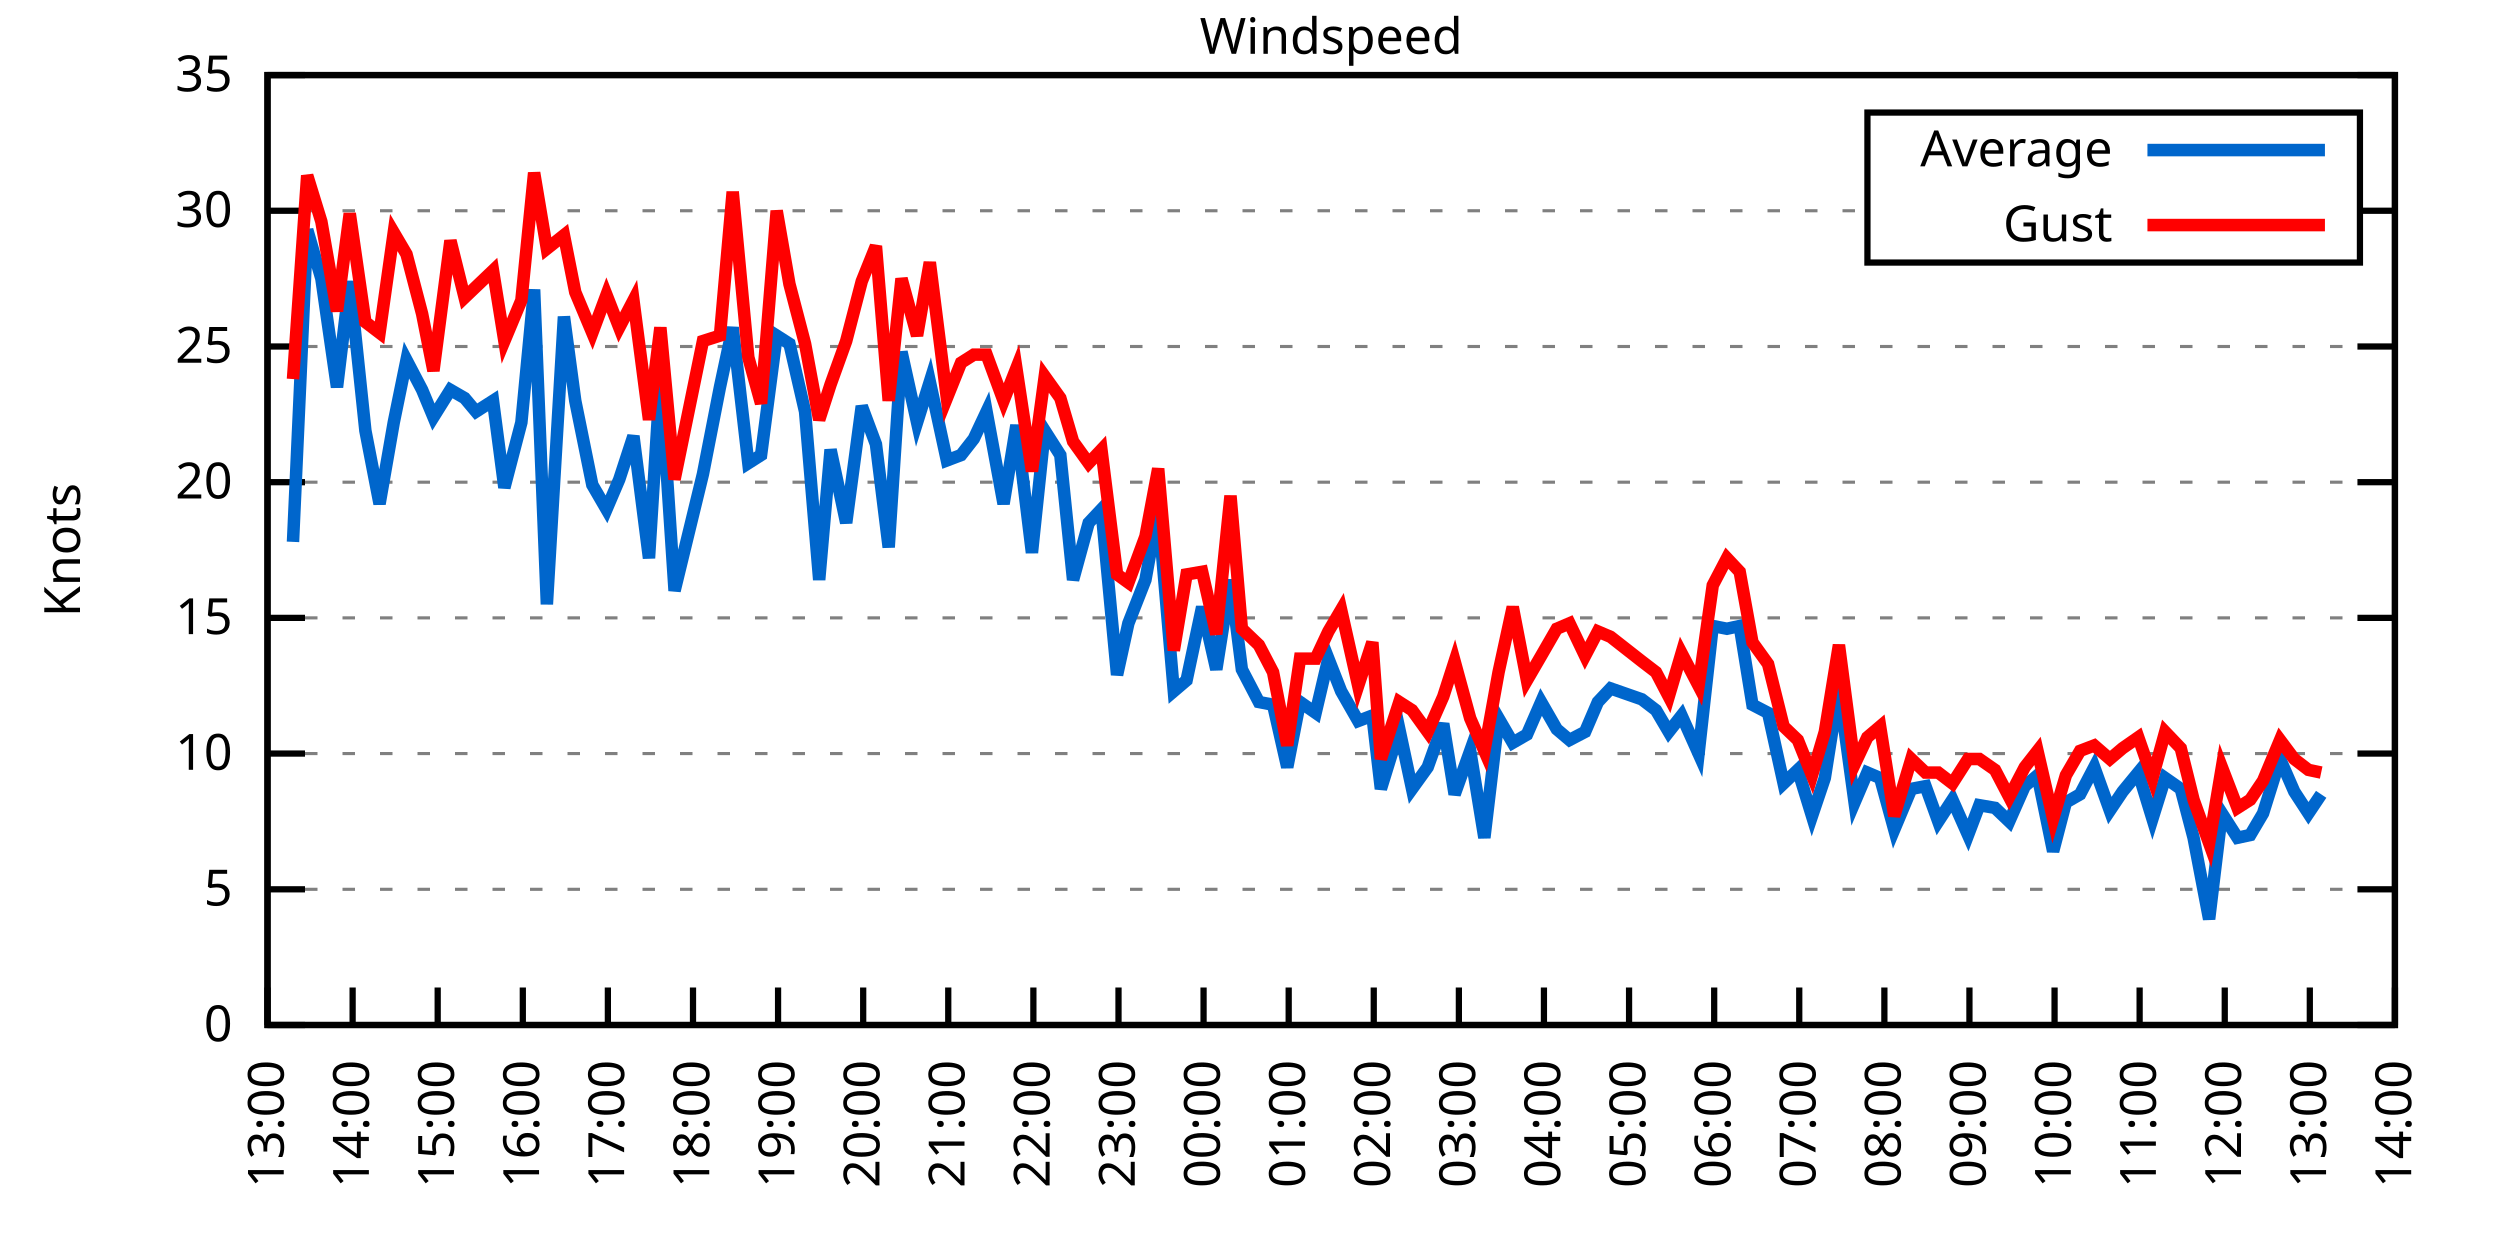
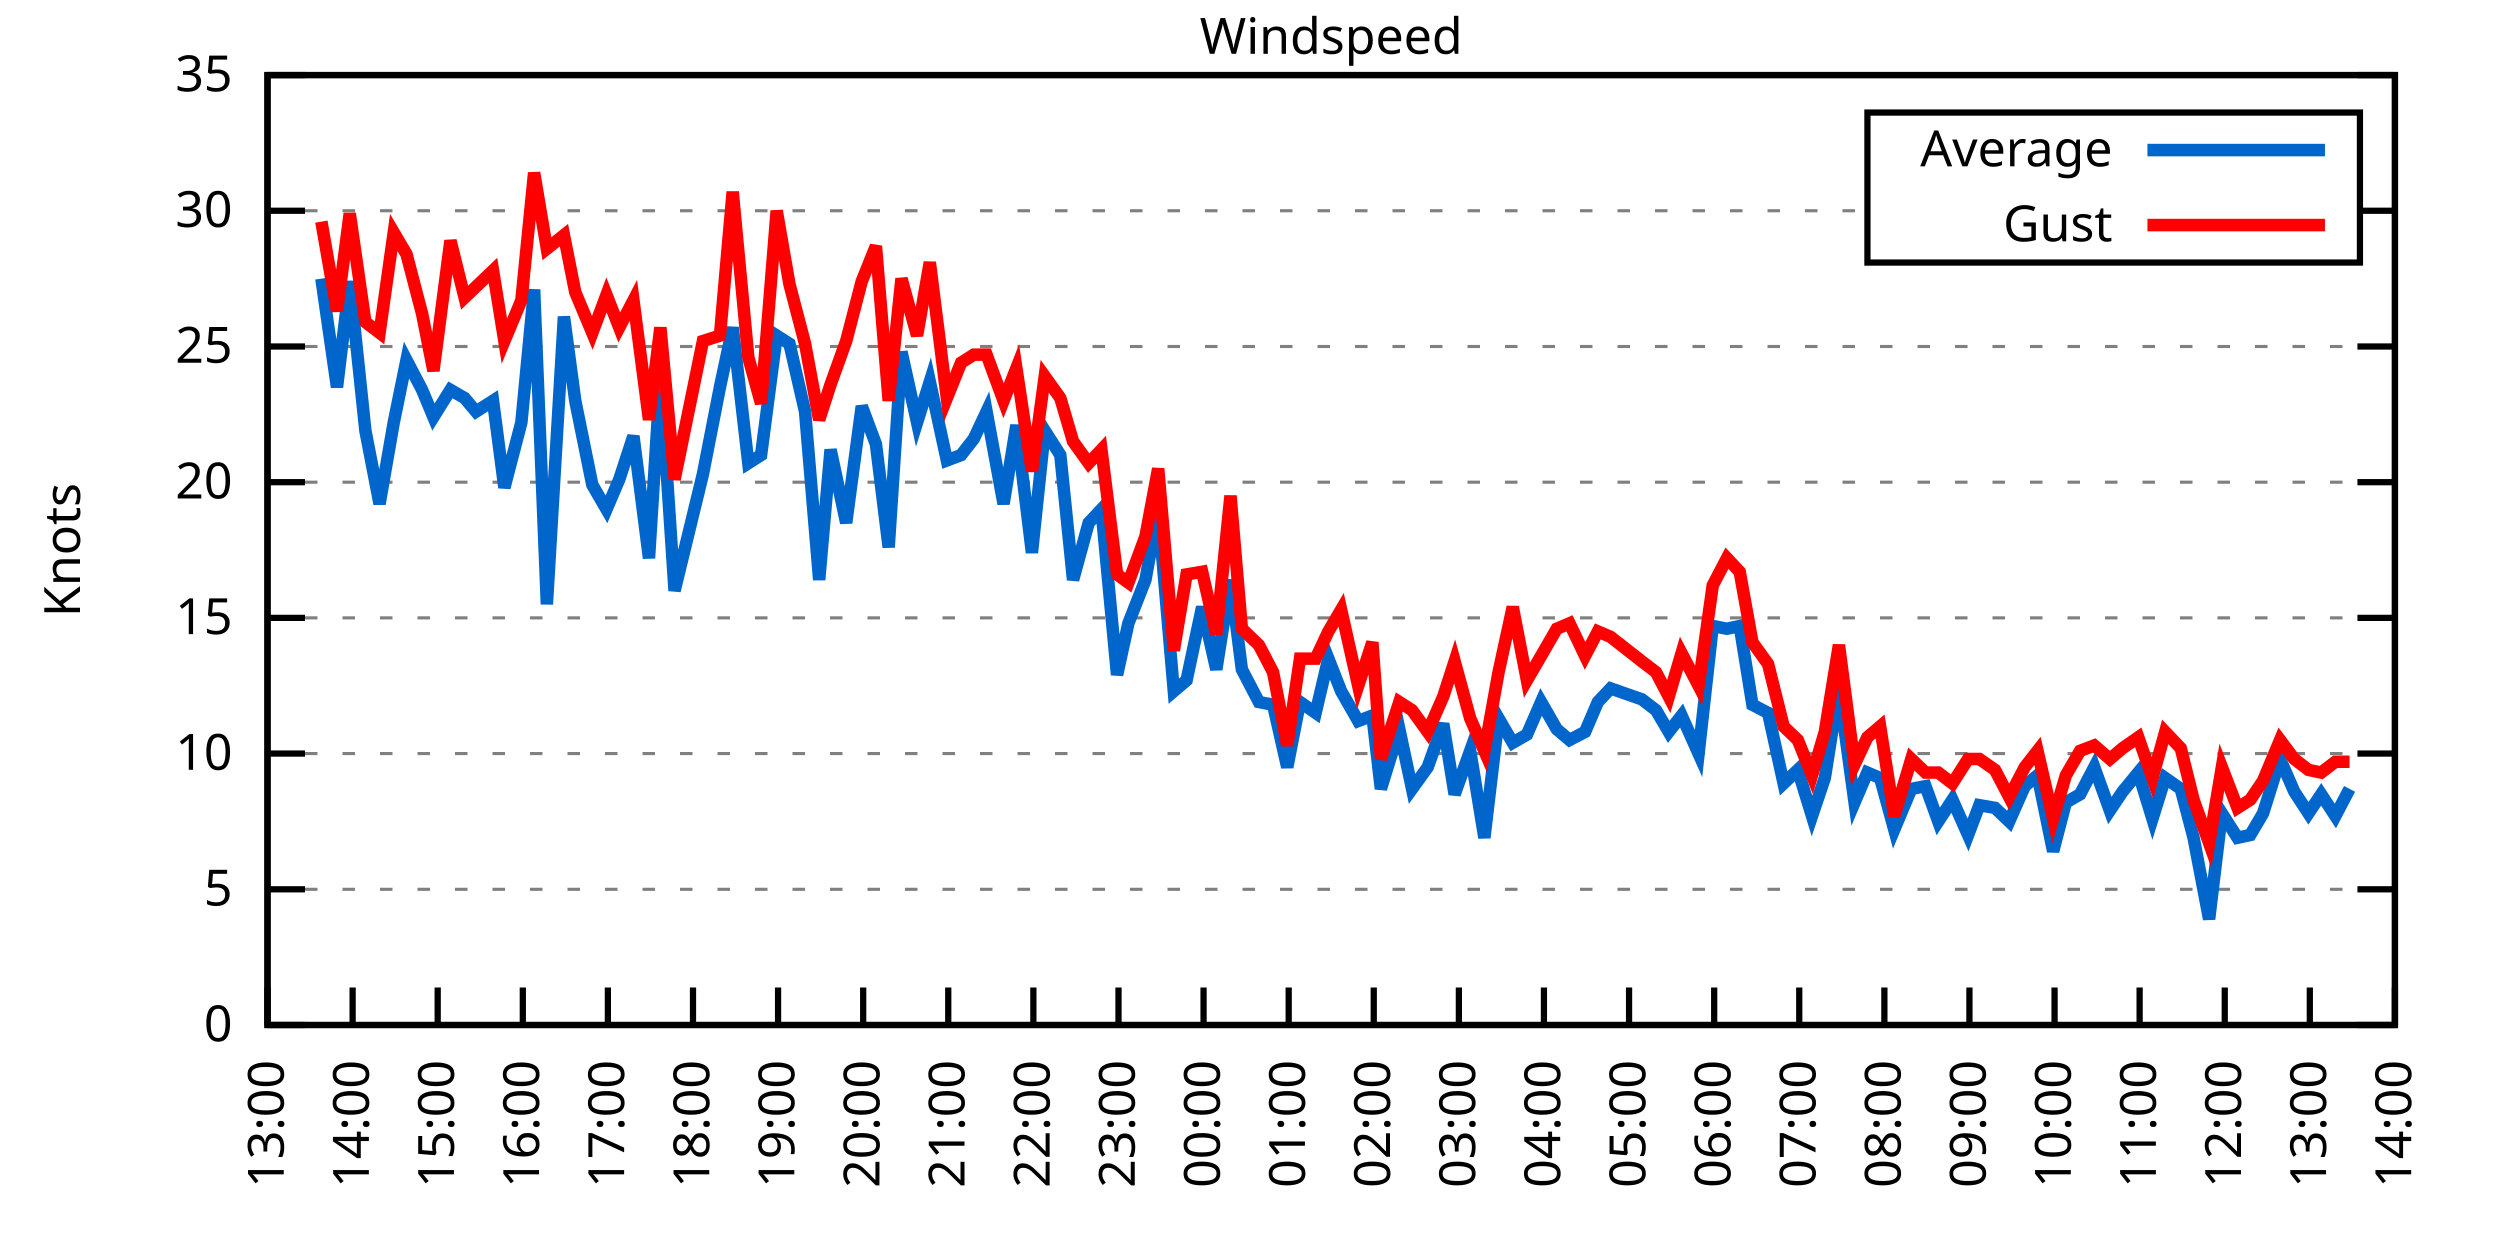
<svg xmlns="http://www.w3.org/2000/svg" xmlns:xlink="http://www.w3.org/1999/xlink" width="400" height="200" viewBox="0 0 400 200">
  <g id="gnuplot_canvas">
    <rect x="0" y="0" width="400" height="200" fill="none" />
    <defs>
      <circle id="gpDot" r="0.5" stroke-width="0.5" stroke="currentColor" />
      <path id="gpPt0" stroke-width="0.333" stroke="currentColor" d="M-1,0 h2 M0,-1 v2" />
      <path id="gpPt1" stroke-width="0.333" stroke="currentColor" d="M-1,-1 L1,1 M1,-1 L-1,1" />
      <path id="gpPt2" stroke-width="0.333" stroke="currentColor" d="M-1,0 L1,0 M0,-1 L0,1 M-1,-1 L1,1 M-1,1 L1,-1" />
      <rect id="gpPt3" stroke-width="0.333" stroke="currentColor" x="-1" y="-1" width="2" height="2" />
      <rect id="gpPt4" stroke-width="0.333" stroke="currentColor" fill="currentColor" x="-1" y="-1" width="2" height="2" />
      <circle id="gpPt5" stroke-width="0.333" stroke="currentColor" cx="0" cy="0" r="1" />
      <use xlink:href="#gpPt5" id="gpPt6" fill="currentColor" stroke="none" />
      <path id="gpPt7" stroke-width="0.333" stroke="currentColor" d="M0,-1.33 L-1.33,0.67 L1.33,0.67 z" />
      <use xlink:href="#gpPt7" id="gpPt8" fill="currentColor" stroke="none" />
      <use xlink:href="#gpPt7" id="gpPt9" stroke="currentColor" transform="rotate(180)" />
      <use xlink:href="#gpPt9" id="gpPt10" fill="currentColor" stroke="none" />
      <use xlink:href="#gpPt3" id="gpPt11" stroke="currentColor" transform="rotate(45)" />
      <use xlink:href="#gpPt11" id="gpPt12" fill="currentColor" stroke="none" />
      <path id="gpPt13" stroke-width="0.333" stroke="currentColor" d="M0,1.330 L1.265,0.411 L0.782,-1.067 L-0.782,-1.076 L-1.265,0.411 z" />
      <use xlink:href="#gpPt13" id="gpPt14" fill="currentColor" stroke="none" />
      <filter id="textbox" filterUnits="objectBoundingBox" x="0" y="0" height="1" width="1">
        <feFlood flood-color="white" flood-opacity="1" result="bgnd" />
        <feComposite in="SourceGraphic" in2="bgnd" operator="atop" />
      </filter>
      <filter id="greybox" filterUnits="objectBoundingBox" x="0" y="0" height="1" width="1">
        <feFlood flood-color="lightgrey" flood-opacity="1" result="grey" />
        <feComposite in="SourceGraphic" in2="grey" operator="atop" />
      </filter>
    </defs>
    <g fill="none" color="white" stroke="currentColor" stroke-width="1.00" stroke-linecap="butt" stroke-linejoin="miter">
</g>
    <g fill="none" color="black" stroke="currentColor" stroke-width="1.00" stroke-linecap="butt" stroke-linejoin="miter">
      <g stroke="none" shape-rendering="crispEdges">
        <polygon fill="rgb(255, 255, 255)" points="42.80,164.00 383.18,164.00 383.18,12.02 42.80,12.02 " />
      </g>
    </g>
    <g fill="none" color="black" stroke="currentColor" stroke-width="1.00" stroke-linecap="butt" stroke-linejoin="miter">
</g>
    <g fill="none" color="black" stroke="black" stroke-width="0.50" stroke-linecap="butt" stroke-linejoin="miter">
</g>
    <g fill="none" color="gray" stroke="currentColor" stroke-width="0.50" stroke-linecap="butt" stroke-linejoin="miter">
      <path stroke="gray" stroke-dasharray="2,4" class="gridline" d="M42.80,164.00 L383.19,164.00  " />
    </g>
    <g fill="none" color="gray" stroke="gray" stroke-width="1.00" stroke-linecap="butt" stroke-linejoin="miter">
</g>
    <g fill="none" color="black" stroke="currentColor" stroke-width="1.00" stroke-linecap="butt" stroke-linejoin="miter">
      <path stroke="black" d="M42.80,164.00 L48.80,164.00 M383.19,164.00 L377.19,164.00  " />
      <g transform="translate(37.20,166.60)" stroke="none" fill="black" font-family="Sans" font-size="8.00" text-anchor="end">
        <text>
          <tspan font-family="Sans"> 0</tspan>
        </text>
      </g>
    </g>
    <g fill="none" color="black" stroke="currentColor" stroke-width="1.00" stroke-linecap="butt" stroke-linejoin="miter">
</g>
    <g fill="none" color="black" stroke="black" stroke-width="0.50" stroke-linecap="butt" stroke-linejoin="miter">
</g>
    <g fill="none" color="gray" stroke="currentColor" stroke-width="0.50" stroke-linecap="butt" stroke-linejoin="miter">
      <path stroke="gray" stroke-dasharray="2,4" class="gridline" d="M42.80,142.29 L383.19,142.29  " />
    </g>
    <g fill="none" color="gray" stroke="gray" stroke-width="1.00" stroke-linecap="butt" stroke-linejoin="miter">
</g>
    <g fill="none" color="black" stroke="currentColor" stroke-width="1.00" stroke-linecap="butt" stroke-linejoin="miter">
      <path stroke="black" d="M42.80,142.29 L48.80,142.29 M383.19,142.29 L377.19,142.29  " />
      <g transform="translate(37.20,144.89)" stroke="none" fill="black" font-family="Sans" font-size="8.00" text-anchor="end">
        <text>
          <tspan font-family="Sans"> 5</tspan>
        </text>
      </g>
    </g>
    <g fill="none" color="black" stroke="currentColor" stroke-width="1.00" stroke-linecap="butt" stroke-linejoin="miter">
</g>
    <g fill="none" color="black" stroke="black" stroke-width="0.50" stroke-linecap="butt" stroke-linejoin="miter">
</g>
    <g fill="none" color="gray" stroke="currentColor" stroke-width="0.50" stroke-linecap="butt" stroke-linejoin="miter">
      <path stroke="gray" stroke-dasharray="2,4" class="gridline" d="M42.80,120.57 L383.19,120.57  " />
    </g>
    <g fill="none" color="gray" stroke="gray" stroke-width="1.00" stroke-linecap="butt" stroke-linejoin="miter">
</g>
    <g fill="none" color="black" stroke="currentColor" stroke-width="1.00" stroke-linecap="butt" stroke-linejoin="miter">
      <path stroke="black" d="M42.80,120.57 L48.80,120.57 M383.19,120.57 L377.19,120.57  " />
      <g transform="translate(37.20,123.17)" stroke="none" fill="black" font-family="Sans" font-size="8.00" text-anchor="end">
        <text>
          <tspan font-family="Sans"> 10</tspan>
        </text>
      </g>
    </g>
    <g fill="none" color="black" stroke="currentColor" stroke-width="1.00" stroke-linecap="butt" stroke-linejoin="miter">
</g>
    <g fill="none" color="black" stroke="black" stroke-width="0.50" stroke-linecap="butt" stroke-linejoin="miter">
</g>
    <g fill="none" color="gray" stroke="currentColor" stroke-width="0.50" stroke-linecap="butt" stroke-linejoin="miter">
      <path stroke="gray" stroke-dasharray="2,4" class="gridline" d="M42.80,98.86 L383.19,98.86  " />
    </g>
    <g fill="none" color="gray" stroke="gray" stroke-width="1.00" stroke-linecap="butt" stroke-linejoin="miter">
</g>
    <g fill="none" color="black" stroke="currentColor" stroke-width="1.00" stroke-linecap="butt" stroke-linejoin="miter">
      <path stroke="black" d="M42.80,98.86 L48.80,98.86 M383.19,98.86 L377.19,98.86  " />
      <g transform="translate(37.20,101.46)" stroke="none" fill="black" font-family="Sans" font-size="8.00" text-anchor="end">
        <text>
          <tspan font-family="Sans"> 15</tspan>
        </text>
      </g>
    </g>
    <g fill="none" color="black" stroke="currentColor" stroke-width="1.00" stroke-linecap="butt" stroke-linejoin="miter">
</g>
    <g fill="none" color="black" stroke="black" stroke-width="0.50" stroke-linecap="butt" stroke-linejoin="miter">
</g>
    <g fill="none" color="gray" stroke="currentColor" stroke-width="0.50" stroke-linecap="butt" stroke-linejoin="miter">
      <path stroke="gray" stroke-dasharray="2,4" class="gridline" d="M42.80,77.15 L383.19,77.15  " />
    </g>
    <g fill="none" color="gray" stroke="gray" stroke-width="1.00" stroke-linecap="butt" stroke-linejoin="miter">
</g>
    <g fill="none" color="black" stroke="currentColor" stroke-width="1.00" stroke-linecap="butt" stroke-linejoin="miter">
      <path stroke="black" d="M42.80,77.15 L48.80,77.15 M383.19,77.15 L377.19,77.15  " />
      <g transform="translate(37.20,79.75)" stroke="none" fill="black" font-family="Sans" font-size="8.00" text-anchor="end">
        <text>
          <tspan font-family="Sans"> 20</tspan>
        </text>
      </g>
    </g>
    <g fill="none" color="black" stroke="currentColor" stroke-width="1.00" stroke-linecap="butt" stroke-linejoin="miter">
</g>
    <g fill="none" color="black" stroke="black" stroke-width="0.50" stroke-linecap="butt" stroke-linejoin="miter">
</g>
    <g fill="none" color="gray" stroke="currentColor" stroke-width="0.50" stroke-linecap="butt" stroke-linejoin="miter">
      <path stroke="gray" stroke-dasharray="2,4" class="gridline" d="M42.80,55.44 L383.19,55.44  " />
    </g>
    <g fill="none" color="gray" stroke="gray" stroke-width="1.00" stroke-linecap="butt" stroke-linejoin="miter">
</g>
    <g fill="none" color="black" stroke="currentColor" stroke-width="1.00" stroke-linecap="butt" stroke-linejoin="miter">
      <path stroke="black" d="M42.80,55.44 L48.80,55.44 M383.19,55.44 L377.19,55.44  " />
      <g transform="translate(37.20,58.04)" stroke="none" fill="black" font-family="Sans" font-size="8.00" text-anchor="end">
        <text>
          <tspan font-family="Sans"> 25</tspan>
        </text>
      </g>
    </g>
    <g fill="none" color="black" stroke="currentColor" stroke-width="1.00" stroke-linecap="butt" stroke-linejoin="miter">
</g>
    <g fill="none" color="black" stroke="black" stroke-width="0.50" stroke-linecap="butt" stroke-linejoin="miter">
</g>
    <g fill="none" color="gray" stroke="currentColor" stroke-width="0.50" stroke-linecap="butt" stroke-linejoin="miter">
      <path stroke="gray" stroke-dasharray="2,4" class="gridline" d="M42.80,33.72 L298.79,33.72 M377.59,33.72 L383.19,33.72  " />
    </g>
    <g fill="none" color="gray" stroke="gray" stroke-width="1.00" stroke-linecap="butt" stroke-linejoin="miter">
</g>
    <g fill="none" color="black" stroke="currentColor" stroke-width="1.00" stroke-linecap="butt" stroke-linejoin="miter">
      <path stroke="black" d="M42.80,33.72 L48.80,33.72 M383.19,33.72 L377.19,33.72  " />
      <g transform="translate(37.20,36.32)" stroke="none" fill="black" font-family="Sans" font-size="8.00" text-anchor="end">
        <text>
          <tspan font-family="Sans"> 30</tspan>
        </text>
      </g>
    </g>
    <g fill="none" color="black" stroke="currentColor" stroke-width="1.00" stroke-linecap="butt" stroke-linejoin="miter">
</g>
    <g fill="none" color="black" stroke="black" stroke-width="0.50" stroke-linecap="butt" stroke-linejoin="miter">
</g>
    <g fill="none" color="gray" stroke="currentColor" stroke-width="0.50" stroke-linecap="butt" stroke-linejoin="miter">
      <path stroke="gray" stroke-dasharray="2,4" class="gridline" d="M42.80,12.01 L383.19,12.01  " />
    </g>
    <g fill="none" color="gray" stroke="gray" stroke-width="1.00" stroke-linecap="butt" stroke-linejoin="miter">
</g>
    <g fill="none" color="black" stroke="currentColor" stroke-width="1.00" stroke-linecap="butt" stroke-linejoin="miter">
      <path stroke="black" d="M42.80,12.01 L48.80,12.01 M383.19,12.01 L377.19,12.01  " />
      <g transform="translate(37.20,14.61)" stroke="none" fill="black" font-family="Sans" font-size="8.00" text-anchor="end">
        <text>
          <tspan font-family="Sans"> 35</tspan>
        </text>
      </g>
    </g>
    <g fill="none" color="black" stroke="currentColor" stroke-width="1.00" stroke-linecap="butt" stroke-linejoin="miter">
      <path stroke="black" d="M42.80,164.00 L42.80,158.00  " />
      <g transform="translate(45.40,169.60) rotate(270.00)" stroke="none" fill="black" font-family="Sans" font-size="8.00" text-anchor="end">
        <text>
          <tspan font-family="Sans">13:00</tspan>
        </text>
      </g>
    </g>
    <g fill="none" color="black" stroke="currentColor" stroke-width="1.00" stroke-linecap="butt" stroke-linejoin="miter">
      <path stroke="black" d="M56.42,164.00 L56.42,158.00  " />
      <g transform="translate(59.02,169.60) rotate(270.00)" stroke="none" fill="black" font-family="Sans" font-size="8.00" text-anchor="end">
        <text>
          <tspan font-family="Sans">14:00</tspan>
        </text>
      </g>
    </g>
    <g fill="none" color="black" stroke="currentColor" stroke-width="1.00" stroke-linecap="butt" stroke-linejoin="miter">
      <path stroke="black" d="M70.03,164.00 L70.03,158.00  " />
      <g transform="translate(72.63,169.60) rotate(270.00)" stroke="none" fill="black" font-family="Sans" font-size="8.00" text-anchor="end">
        <text>
          <tspan font-family="Sans">15:00</tspan>
        </text>
      </g>
    </g>
    <g fill="none" color="black" stroke="currentColor" stroke-width="1.00" stroke-linecap="butt" stroke-linejoin="miter">
      <path stroke="black" d="M83.65,164.00 L83.65,158.00  " />
      <g transform="translate(86.25,169.60) rotate(270.00)" stroke="none" fill="black" font-family="Sans" font-size="8.00" text-anchor="end">
        <text>
          <tspan font-family="Sans">16:00</tspan>
        </text>
      </g>
    </g>
    <g fill="none" color="black" stroke="currentColor" stroke-width="1.00" stroke-linecap="butt" stroke-linejoin="miter">
      <path stroke="black" d="M97.26,164.00 L97.26,158.00  " />
      <g transform="translate(99.86,169.60) rotate(270.00)" stroke="none" fill="black" font-family="Sans" font-size="8.00" text-anchor="end">
        <text>
          <tspan font-family="Sans">17:00</tspan>
        </text>
      </g>
    </g>
    <g fill="none" color="black" stroke="currentColor" stroke-width="1.00" stroke-linecap="butt" stroke-linejoin="miter">
      <path stroke="black" d="M110.88,164.00 L110.88,158.00  " />
      <g transform="translate(113.48,169.60) rotate(270.00)" stroke="none" fill="black" font-family="Sans" font-size="8.00" text-anchor="end">
        <text>
          <tspan font-family="Sans">18:00</tspan>
        </text>
      </g>
    </g>
    <g fill="none" color="black" stroke="currentColor" stroke-width="1.00" stroke-linecap="butt" stroke-linejoin="miter">
      <path stroke="black" d="M124.49,164.00 L124.49,158.00  " />
      <g transform="translate(127.09,169.60) rotate(270.00)" stroke="none" fill="black" font-family="Sans" font-size="8.00" text-anchor="end">
        <text>
          <tspan font-family="Sans">19:00</tspan>
        </text>
      </g>
    </g>
    <g fill="none" color="black" stroke="currentColor" stroke-width="1.00" stroke-linecap="butt" stroke-linejoin="miter">
      <path stroke="black" d="M138.11,164.00 L138.11,158.00  " />
      <g transform="translate(140.71,169.60) rotate(270.00)" stroke="none" fill="black" font-family="Sans" font-size="8.00" text-anchor="end">
        <text>
          <tspan font-family="Sans">20:00</tspan>
        </text>
      </g>
    </g>
    <g fill="none" color="black" stroke="currentColor" stroke-width="1.00" stroke-linecap="butt" stroke-linejoin="miter">
      <path stroke="black" d="M151.72,164.00 L151.72,158.00  " />
      <g transform="translate(154.32,169.60) rotate(270.00)" stroke="none" fill="black" font-family="Sans" font-size="8.00" text-anchor="end">
        <text>
          <tspan font-family="Sans">21:00</tspan>
        </text>
      </g>
    </g>
    <g fill="none" color="black" stroke="currentColor" stroke-width="1.00" stroke-linecap="butt" stroke-linejoin="miter">
      <path stroke="black" d="M165.34,164.00 L165.34,158.00  " />
      <g transform="translate(167.94,169.60) rotate(270.00)" stroke="none" fill="black" font-family="Sans" font-size="8.00" text-anchor="end">
        <text>
          <tspan font-family="Sans">22:00</tspan>
        </text>
      </g>
    </g>
    <g fill="none" color="black" stroke="currentColor" stroke-width="1.00" stroke-linecap="butt" stroke-linejoin="miter">
      <path stroke="black" d="M178.96,164.00 L178.96,158.00  " />
      <g transform="translate(181.56,169.60) rotate(270.00)" stroke="none" fill="black" font-family="Sans" font-size="8.00" text-anchor="end">
        <text>
          <tspan font-family="Sans">23:00</tspan>
        </text>
      </g>
    </g>
    <g fill="none" color="black" stroke="currentColor" stroke-width="1.00" stroke-linecap="butt" stroke-linejoin="miter">
      <path stroke="black" d="M192.57,164.00 L192.57,158.00  " />
      <g transform="translate(195.17,169.60) rotate(270.00)" stroke="none" fill="black" font-family="Sans" font-size="8.00" text-anchor="end">
        <text>
          <tspan font-family="Sans">00:00</tspan>
        </text>
      </g>
    </g>
    <g fill="none" color="black" stroke="currentColor" stroke-width="1.00" stroke-linecap="butt" stroke-linejoin="miter">
      <path stroke="black" d="M206.19,164.00 L206.19,158.00  " />
      <g transform="translate(208.79,169.60) rotate(270.00)" stroke="none" fill="black" font-family="Sans" font-size="8.00" text-anchor="end">
        <text>
          <tspan font-family="Sans">01:00</tspan>
        </text>
      </g>
    </g>
    <g fill="none" color="black" stroke="currentColor" stroke-width="1.00" stroke-linecap="butt" stroke-linejoin="miter">
      <path stroke="black" d="M219.80,164.00 L219.80,158.00  " />
      <g transform="translate(222.40,169.60) rotate(270.00)" stroke="none" fill="black" font-family="Sans" font-size="8.00" text-anchor="end">
        <text>
          <tspan font-family="Sans">02:00</tspan>
        </text>
      </g>
    </g>
    <g fill="none" color="black" stroke="currentColor" stroke-width="1.00" stroke-linecap="butt" stroke-linejoin="miter">
      <path stroke="black" d="M233.42,164.00 L233.42,158.00  " />
      <g transform="translate(236.02,169.60) rotate(270.00)" stroke="none" fill="black" font-family="Sans" font-size="8.00" text-anchor="end">
        <text>
          <tspan font-family="Sans">03:00</tspan>
        </text>
      </g>
    </g>
    <g fill="none" color="black" stroke="currentColor" stroke-width="1.00" stroke-linecap="butt" stroke-linejoin="miter">
      <path stroke="black" d="M247.03,164.00 L247.03,158.00  " />
      <g transform="translate(249.63,169.60) rotate(270.00)" stroke="none" fill="black" font-family="Sans" font-size="8.00" text-anchor="end">
        <text>
          <tspan font-family="Sans">04:00</tspan>
        </text>
      </g>
    </g>
    <g fill="none" color="black" stroke="currentColor" stroke-width="1.00" stroke-linecap="butt" stroke-linejoin="miter">
      <path stroke="black" d="M260.65,164.00 L260.65,158.00  " />
      <g transform="translate(263.25,169.60) rotate(270.00)" stroke="none" fill="black" font-family="Sans" font-size="8.00" text-anchor="end">
        <text>
          <tspan font-family="Sans">05:00</tspan>
        </text>
      </g>
    </g>
    <g fill="none" color="black" stroke="currentColor" stroke-width="1.00" stroke-linecap="butt" stroke-linejoin="miter">
      <path stroke="black" d="M274.27,164.00 L274.27,158.00  " />
      <g transform="translate(276.87,169.60) rotate(270.00)" stroke="none" fill="black" font-family="Sans" font-size="8.00" text-anchor="end">
        <text>
          <tspan font-family="Sans">06:00</tspan>
        </text>
      </g>
    </g>
    <g fill="none" color="black" stroke="currentColor" stroke-width="1.00" stroke-linecap="butt" stroke-linejoin="miter">
      <path stroke="black" d="M287.88,164.00 L287.88,158.00  " />
      <g transform="translate(290.48,169.60) rotate(270.00)" stroke="none" fill="black" font-family="Sans" font-size="8.00" text-anchor="end">
        <text>
          <tspan font-family="Sans">07:00</tspan>
        </text>
      </g>
    </g>
    <g fill="none" color="black" stroke="currentColor" stroke-width="1.00" stroke-linecap="butt" stroke-linejoin="miter">
      <path stroke="black" d="M301.50,164.00 L301.50,158.00  " />
      <g transform="translate(304.10,169.60) rotate(270.00)" stroke="none" fill="black" font-family="Sans" font-size="8.00" text-anchor="end">
        <text>
          <tspan font-family="Sans">08:00</tspan>
        </text>
      </g>
    </g>
    <g fill="none" color="black" stroke="currentColor" stroke-width="1.00" stroke-linecap="butt" stroke-linejoin="miter">
      <path stroke="black" d="M315.11,164.00 L315.11,158.00  " />
      <g transform="translate(317.71,169.60) rotate(270.00)" stroke="none" fill="black" font-family="Sans" font-size="8.00" text-anchor="end">
        <text>
          <tspan font-family="Sans">09:00</tspan>
        </text>
      </g>
    </g>
    <g fill="none" color="black" stroke="currentColor" stroke-width="1.00" stroke-linecap="butt" stroke-linejoin="miter">
      <path stroke="black" d="M328.73,164.00 L328.73,158.00  " />
      <g transform="translate(331.33,169.60) rotate(270.00)" stroke="none" fill="black" font-family="Sans" font-size="8.00" text-anchor="end">
        <text>
          <tspan font-family="Sans">10:00</tspan>
        </text>
      </g>
    </g>
    <g fill="none" color="black" stroke="currentColor" stroke-width="1.00" stroke-linecap="butt" stroke-linejoin="miter">
      <path stroke="black" d="M342.34,164.00 L342.34,158.00  " />
      <g transform="translate(344.94,169.60) rotate(270.00)" stroke="none" fill="black" font-family="Sans" font-size="8.00" text-anchor="end">
        <text>
          <tspan font-family="Sans">11:00</tspan>
        </text>
      </g>
    </g>
    <g fill="none" color="black" stroke="currentColor" stroke-width="1.00" stroke-linecap="butt" stroke-linejoin="miter">
      <path stroke="black" d="M355.96,164.00 L355.96,158.00  " />
      <g transform="translate(358.56,169.60) rotate(270.00)" stroke="none" fill="black" font-family="Sans" font-size="8.00" text-anchor="end">
        <text>
          <tspan font-family="Sans">12:00</tspan>
        </text>
      </g>
    </g>
    <g fill="none" color="black" stroke="currentColor" stroke-width="1.00" stroke-linecap="butt" stroke-linejoin="miter">
      <path stroke="black" d="M369.57,164.00 L369.57,158.00  " />
      <g transform="translate(372.17,169.60) rotate(270.00)" stroke="none" fill="black" font-family="Sans" font-size="8.00" text-anchor="end">
        <text>
          <tspan font-family="Sans">13:00</tspan>
        </text>
      </g>
    </g>
    <g fill="none" color="black" stroke="currentColor" stroke-width="1.00" stroke-linecap="butt" stroke-linejoin="miter">
      <path stroke="black" d="M383.19,164.00 L383.19,158.00  " />
      <g transform="translate(385.79,169.60) rotate(270.00)" stroke="none" fill="black" font-family="Sans" font-size="8.00" text-anchor="end">
        <text>
          <tspan font-family="Sans">14:00</tspan>
        </text>
      </g>
    </g>
    <g fill="none" color="black" stroke="currentColor" stroke-width="1.00" stroke-linecap="butt" stroke-linejoin="miter">
</g>
    <g fill="none" color="black" stroke="currentColor" stroke-width="1.00" stroke-linecap="butt" stroke-linejoin="miter">
      <path stroke="black" d="M42.80,12.01 L42.80,164.00 L383.19,164.00 L383.19,12.01 L42.80,12.01 Z  " />
    </g>
    <g fill="none" color="black" stroke="currentColor" stroke-width="1.00" stroke-linecap="butt" stroke-linejoin="miter">
</g>
    <g fill="none" color="black" stroke="currentColor" stroke-width="1.00" stroke-linecap="butt" stroke-linejoin="miter">
      <path stroke="black" d="M298.79,42.01 L298.79,18.01 L377.59,18.01 L377.59,42.01 L298.79,42.01 Z  " />
    </g>
    <g id="Windspeed_plot_1">
      <g fill="none" color="white" stroke="black" stroke-width="2.00" stroke-linecap="butt" stroke-linejoin="miter">
</g>
      <g fill="none" color="black" stroke="currentColor" stroke-width="2.00" stroke-linecap="butt" stroke-linejoin="miter">
        <g transform="translate(337.99,26.61)" stroke="none" fill="black" font-family="Sans" font-size="8.00" text-anchor="end">
          <text>
            <tspan font-family="Sans">Average</tspan>
          </text>
        </g>
      </g>
      <g fill="none" color="black" stroke="currentColor" stroke-width="2.00" stroke-linecap="butt" stroke-linejoin="miter">
-         <path stroke="rgb(  0, 102, 204)" d="M343.59,24.01 L371.99,24.01 M46.88,86.70 L49.15,36.76 L51.42,44.58 L53.92,61.95 L55.96,45.01 L58.46,68.90   L60.73,80.62 L63.00,67.59 L65.04,57.61 L67.54,62.38 L69.35,66.73 L72.07,62.38 L74.34,63.69 L76.16,65.86   L78.88,64.12 L80.70,78.02 L83.42,67.59 L85.46,46.32 L87.50,96.69 L90.23,50.66 L92.04,64.12 L94.77,77.58   L97.04,81.49 L99.08,76.71 L101.35,69.77 L103.84,89.31 L105.66,60.21 L107.93,94.52 L112.47,75.85 L115.19,61.95   L117.23,52.40 L119.73,74.11 L121.77,72.81 L124.27,53.70 L126.31,55.00 L128.81,65.86 L131.07,92.78 L132.89,71.94   L135.39,83.66 L137.88,64.99 L140.15,71.07 L142.19,87.57 L144.24,56.30 L146.73,67.59 L148.77,61.08 L151.50,73.67   L153.77,72.81 L155.81,70.20 L157.85,65.86 L160.57,80.62 L162.62,68.03 L165.11,88.44 L167.16,68.90 L169.65,72.81   L171.69,92.78 L174.19,83.66 L176.23,81.49 L178.73,107.98 L180.54,99.73 L183.27,92.78 L185.31,81.49 L187.81,110.59   L189.85,108.85 L192.34,97.12 L194.61,107.11 L196.88,92.78 L198.70,107.11 L201.42,112.32 L203.69,112.76 L205.96,122.75   L208.00,112.32 L210.50,114.06 L212.54,105.38 L214.58,110.59 L217.31,115.36 L219.58,114.49 L220.94,126.22 L223.89,116.67   L225.93,126.22 L228.43,122.75 L230.92,115.80 L232.74,127.09 L235.23,120.14 L237.50,134.04 L239.77,114.93 L242.04,118.84   L244.31,117.53 L246.58,112.32 L249.08,116.67 L251.12,118.40 L253.61,117.10 L255.66,112.32 L257.70,110.15 L262.69,111.89   L264.96,113.63 L267.00,117.10 L269.05,114.49 L271.77,120.57 L274.04,100.16 L276.31,100.60 L278.35,100.16 L280.39,112.76   L282.89,114.06 L285.38,125.35 L287.65,123.18 L289.92,130.56 L291.97,124.48 L294.23,110.15 L296.73,128.39 L298.77,123.61   L300.82,124.48 L303.08,132.73 L305.81,126.22 L308.08,125.79 L310.12,131.43 L312.39,127.96 L314.89,133.60 L316.70,128.83   L319.20,129.26 L321.47,131.43 L323.96,125.79 L326.00,124.05 L328.50,136.21 L330.54,128.39 L332.81,127.09 L335.08,122.75   L337.58,129.69 L339.62,126.65 L342.12,123.61 L344.39,131.00 L346.43,124.48 L348.92,126.22 L350.97,134.04 L353.46,147.06   L355.50,130.13 L358.00,134.04 L360.04,133.60 L362.09,130.13 L364.81,121.44 L367.08,126.65 L369.35,130.13 L371.39,127.09    " />
+         <path stroke="rgb(  0, 102, 204)" d="M343.59,24.01 L371.99,24.01 M51.42,44.58 L53.92,61.95 L55.96,45.01 L58.46,68.90 L60.73,80.62 L63.00,67.59   L65.04,57.61 L67.54,62.38 L69.35,66.73 L72.07,62.38 L74.34,63.69 L76.16,65.86 L78.88,64.12 L80.70,78.02   L83.42,67.59 L85.46,46.32 L87.50,96.69 L90.23,50.66 L92.04,64.12 L94.77,77.58 L97.04,81.49 L99.08,76.71   L101.35,69.77 L103.84,89.31 L105.66,60.21 L107.93,94.52 L112.47,75.85 L115.19,61.95 L117.23,52.40 L119.73,74.11   L121.77,72.81 L124.27,53.70 L126.31,55.00 L128.81,65.86 L131.07,92.78 L132.89,71.94 L135.39,83.66 L137.88,64.99   L140.15,71.07 L142.19,87.57 L144.24,56.30 L146.73,67.59 L148.77,61.08 L151.50,73.67 L153.77,72.81 L155.81,70.20   L157.85,65.86 L160.57,80.62 L162.62,68.03 L165.11,88.44 L167.16,68.90 L169.65,72.81 L171.69,92.78 L174.19,83.66   L176.23,81.49 L178.73,107.98 L180.54,99.73 L183.27,92.78 L185.31,81.49 L187.81,110.59 L189.85,108.85 L192.34,97.12   L194.61,107.11 L196.88,92.78 L198.70,107.11 L201.42,112.32 L203.69,112.76 L205.96,122.75 L208.00,112.32 L210.50,114.06   L212.54,105.38 L214.58,110.59 L217.31,115.36 L219.58,114.49 L220.94,126.22 L223.89,116.67 L225.93,126.22 L228.43,122.75   L230.92,115.80 L232.74,127.09 L235.23,120.14 L237.50,134.04 L239.77,114.93 L242.04,118.84 L244.31,117.53 L246.58,112.32   L249.08,116.67 L251.12,118.40 L253.61,117.10 L255.66,112.32 L257.70,110.15 L262.69,111.89 L264.96,113.63 L267.00,117.10   L269.05,114.49 L271.77,120.57 L274.04,100.16 L276.31,100.60 L278.35,100.16 L280.39,112.76 L282.89,114.06 L285.38,125.35   L287.65,123.18 L289.92,130.56 L291.97,124.48 L294.23,110.15 L296.73,128.39 L298.77,123.61 L300.82,124.48 L303.08,132.73   L305.81,126.22 L308.08,125.79 L310.12,131.43 L312.39,127.96 L314.89,133.60 L316.70,128.83 L319.20,129.26 L321.47,131.43   L323.96,125.79 L326.00,124.05 L328.50,136.21 L330.54,128.39 L332.81,127.09 L335.08,122.75 L337.58,129.69 L339.62,126.65   L342.12,123.61 L344.39,131.00 L346.43,124.48 L348.92,126.22 L350.97,134.04 L353.46,147.06 L355.50,130.13 L358.00,134.04   L360.04,133.60 L362.09,130.13 L364.81,121.44 L367.08,126.65 L369.35,130.13 L371.39,127.09 L373.66,130.56 L375.93,126.22    " />
      </g>
    </g>
    <g id="Windspeed_plot_2">
      <g fill="none" color="black" stroke="currentColor" stroke-width="2.00" stroke-linecap="butt" stroke-linejoin="miter">
        <g transform="translate(337.99,38.61)" stroke="none" fill="black" font-family="Sans" font-size="8.00" text-anchor="end">
          <text>
            <tspan font-family="Sans">Gust</tspan>
          </text>
        </g>
      </g>
      <g fill="none" color="black" stroke="currentColor" stroke-width="2.00" stroke-linecap="butt" stroke-linejoin="miter">
-         <path stroke="rgb(255,   0,   0)" d="M343.59,36.01 L371.99,36.01 M46.88,60.65 L49.15,28.08 L51.42,35.46 L53.92,49.79 L55.96,34.16 L58.46,51.53   L60.73,53.26 L63.00,37.20 L65.04,40.67 L67.54,50.22 L69.35,59.34 L72.07,38.50 L74.34,47.62 L76.16,45.88   L78.88,43.28 L80.70,54.57 L83.42,48.05 L85.46,27.64 L87.50,39.80 L90.23,37.63 L92.04,46.75 L94.77,53.26   L97.04,47.18 L99.08,52.40 L101.35,48.05 L103.84,67.16 L105.66,52.40 L107.93,76.71 L112.47,54.57 L115.19,53.70   L117.23,30.68 L119.73,57.17 L121.77,64.56 L124.27,33.72 L126.31,45.45 L128.81,55.00 L131.07,67.16 L132.89,61.52   L135.39,54.57 L137.88,45.01 L140.15,39.37 L142.19,64.12 L144.24,44.58 L146.73,53.70 L148.77,41.97 L151.50,63.69   L153.77,58.04 L155.81,56.74 L157.85,56.74 L160.57,64.12 L162.62,58.91 L165.11,75.41 L167.16,60.21 L169.65,63.69   L171.69,70.63 L174.19,74.11 L176.23,71.94 L178.73,91.91 L180.54,93.22 L183.27,85.83 L185.31,74.98 L187.81,104.07   L189.85,91.91 L192.34,91.48 L194.61,101.47 L196.88,79.32 L198.70,100.60 L201.42,103.20 L203.69,107.55 L205.96,119.27   L208.00,105.38 L210.50,105.38 L212.54,101.03 L214.58,97.56 L217.31,109.72 L219.58,102.77 L220.94,121.44 L223.89,112.32   L225.93,113.63 L228.43,117.10 L230.92,111.45 L232.74,105.81 L235.23,114.93 L237.50,120.14 L239.77,107.55 L242.04,97.12   L244.31,108.85 L246.58,104.94 L249.08,100.60 L251.12,99.73 L253.61,104.94 L255.66,101.03 L257.70,101.90 L262.69,105.81   L264.96,107.55 L267.00,111.45 L269.05,104.51 L271.77,109.72 L274.04,93.65 L276.31,89.31 L278.35,91.48 L280.39,102.77   L282.89,106.24 L285.38,116.23 L287.65,118.40 L289.92,124.05 L291.97,117.10 L294.23,103.20 L296.73,122.31 L298.77,117.97   L300.82,116.23 L303.08,130.56 L305.81,121.44 L308.08,123.61 L310.12,123.61 L312.39,125.35 L314.89,121.44 L316.70,121.44   L319.20,123.18 L321.47,127.52 L323.96,122.75 L326.00,120.14 L328.50,131.00 L330.54,124.05 L332.81,120.14 L335.08,119.27   L337.58,121.44 L339.62,119.71 L342.12,117.97 L344.39,124.48 L346.43,117.10 L348.92,119.71 L350.97,127.96 L353.46,134.90   L355.50,122.75 L358.00,129.26 L360.04,127.96 L362.09,124.92 L364.81,118.40 L367.08,121.44 L369.35,123.18 L371.39,123.61    " />
+         <path stroke="rgb(255,   0,   0)" d="M343.59,36.01 L371.99,36.01 M51.42,35.46 L53.92,49.79 L55.96,34.16 L58.46,51.53 L60.73,53.26 L63.00,37.20   L65.04,40.67 L67.54,50.22 L69.35,59.34 L72.07,38.50 L74.34,47.62 L76.16,45.88 L78.88,43.28 L80.70,54.57   L83.42,48.05 L85.46,27.64 L87.50,39.80 L90.23,37.63 L92.04,46.75 L94.77,53.26 L97.04,47.18 L99.08,52.40   L101.35,48.05 L103.84,67.16 L105.66,52.40 L107.93,76.71 L112.47,54.57 L115.19,53.70 L117.23,30.68 L119.73,57.17   L121.77,64.56 L124.27,33.72 L126.31,45.45 L128.81,55.00 L131.07,67.16 L132.89,61.52 L135.39,54.57 L137.88,45.01   L140.15,39.37 L142.19,64.12 L144.24,44.58 L146.73,53.70 L148.77,41.97 L151.50,63.69 L153.77,58.04 L155.81,56.74   L157.85,56.74 L160.57,64.12 L162.62,58.91 L165.11,75.41 L167.16,60.21 L169.65,63.69 L171.69,70.63 L174.19,74.11   L176.23,71.94 L178.73,91.91 L180.54,93.22 L183.27,85.83 L185.31,74.98 L187.81,104.07 L189.85,91.91 L192.34,91.48   L194.61,101.47 L196.88,79.32 L198.70,100.60 L201.42,103.20 L203.69,107.55 L205.96,119.27 L208.00,105.38 L210.50,105.38   L212.54,101.03 L214.58,97.56 L217.31,109.72 L219.58,102.77 L220.94,121.44 L223.89,112.32 L225.93,113.63 L228.43,117.10   L230.92,111.45 L232.74,105.81 L235.23,114.93 L237.50,120.14 L239.77,107.55 L242.04,97.12 L244.31,108.85 L246.58,104.94   L249.08,100.60 L251.12,99.73 L253.61,104.94 L255.66,101.03 L257.70,101.90 L262.69,105.81 L264.96,107.55 L267.00,111.45   L269.05,104.51 L271.77,109.72 L274.04,93.65 L276.31,89.31 L278.35,91.48 L280.39,102.77 L282.89,106.24 L285.38,116.23   L287.65,118.40 L289.92,124.05 L291.97,117.10 L294.23,103.20 L296.73,122.31 L298.77,117.97 L300.82,116.23 L303.08,130.56   L305.81,121.44 L308.08,123.61 L310.12,123.61 L312.39,125.35 L314.89,121.44 L316.70,121.44 L319.20,123.18 L321.47,127.52   L323.96,122.75 L326.00,120.14 L328.50,131.00 L330.54,124.05 L332.81,120.14 L335.08,119.27 L337.58,121.44 L339.62,119.71   L342.12,117.97 L344.39,124.48 L346.43,117.10 L348.92,119.71 L350.97,127.96 L353.46,134.90 L355.50,122.75 L358.00,129.26   L360.04,127.96 L362.09,124.92 L364.81,118.40 L367.08,121.44 L369.35,123.18 L371.39,123.61 L373.66,121.88 L375.93,121.88    " />
      </g>
    </g>
    <g fill="none" color="black" stroke="currentColor" stroke-width="2.00" stroke-linecap="butt" stroke-linejoin="miter">
</g>
    <g fill="none" color="black" stroke="black" stroke-width="1.00" stroke-linecap="butt" stroke-linejoin="miter">
</g>
    <g fill="none" color="black" stroke="currentColor" stroke-width="1.00" stroke-linecap="butt" stroke-linejoin="miter">
      <path stroke="black" d="M42.80,12.01 L42.80,164.00 L383.19,164.00 L383.19,12.01 L42.80,12.01 Z  " />
      <g transform="translate(12.80,88.01) rotate(270.00)" stroke="none" fill="black" font-family="Sans" font-size="8.00" text-anchor="middle">
        <text>
          <tspan font-family="Sans">Knots</tspan>
        </text>
      </g>
    </g>
    <g fill="none" color="black" stroke="currentColor" stroke-width="1.00" stroke-linecap="butt" stroke-linejoin="miter">
</g>
    <g fill="none" color="black" stroke="currentColor" stroke-width="1.00" stroke-linecap="butt" stroke-linejoin="miter">
      <g transform="translate(212.99,8.61)" stroke="none" fill="black" font-family="Sans" font-size="8.00" text-anchor="middle">
        <text>
          <tspan font-family="Sans">Windspeed</tspan>
        </text>
      </g>
    </g>
    <g fill="none" color="black" stroke="currentColor" stroke-width="1.00" stroke-linecap="butt" stroke-linejoin="miter">
</g>
  </g>
</svg>
